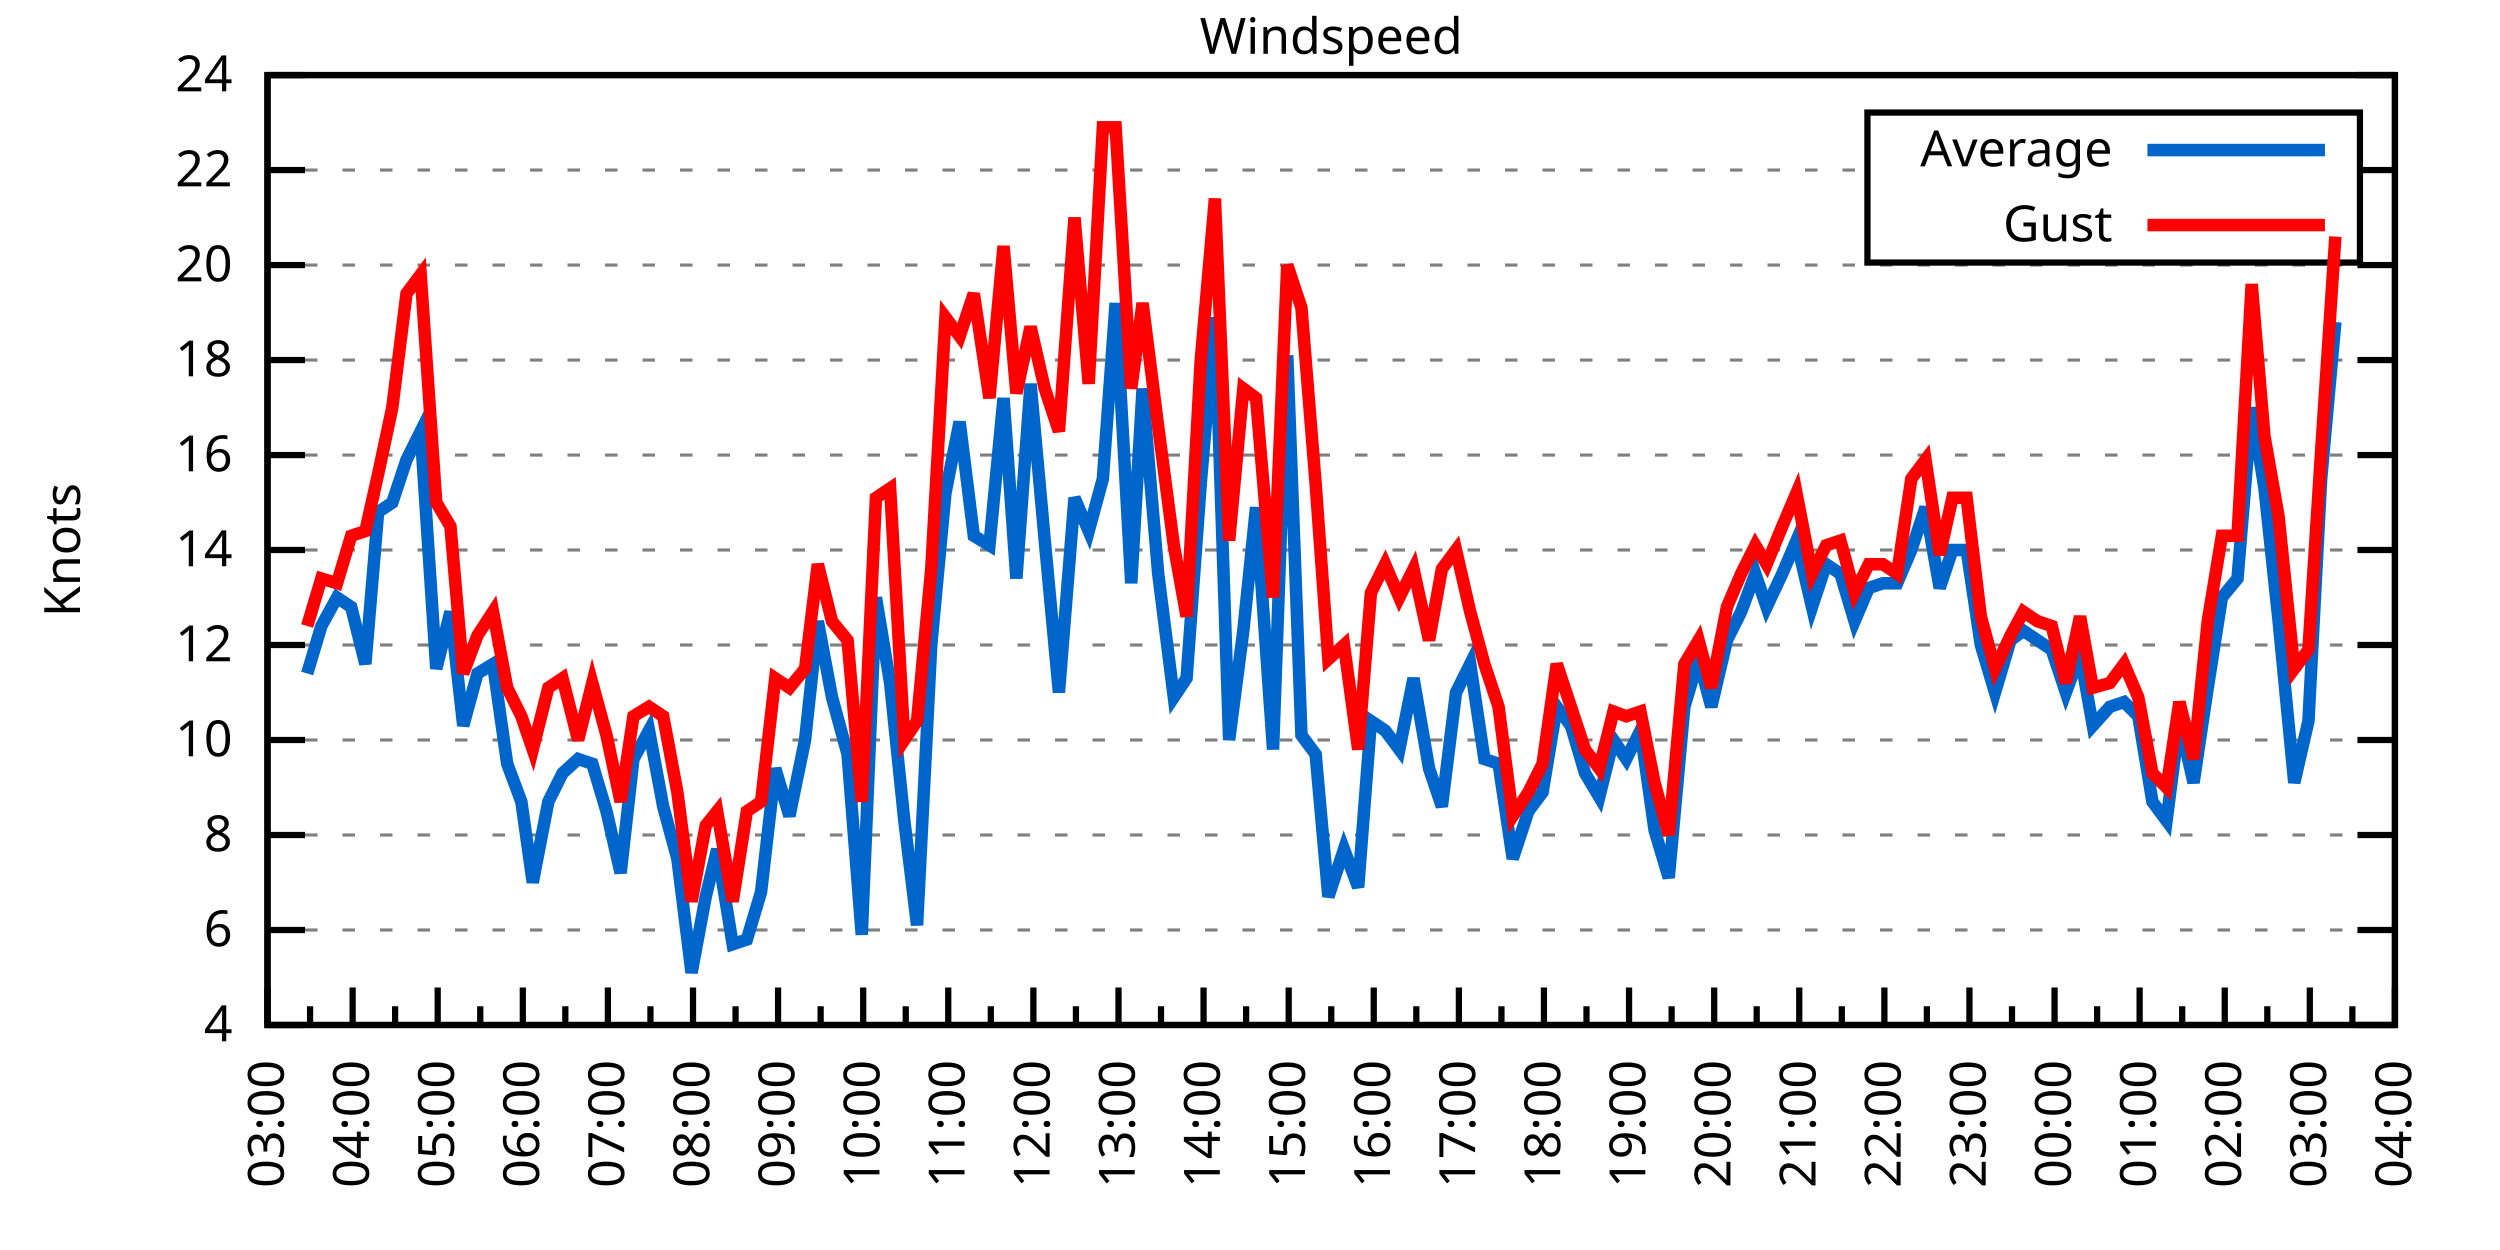
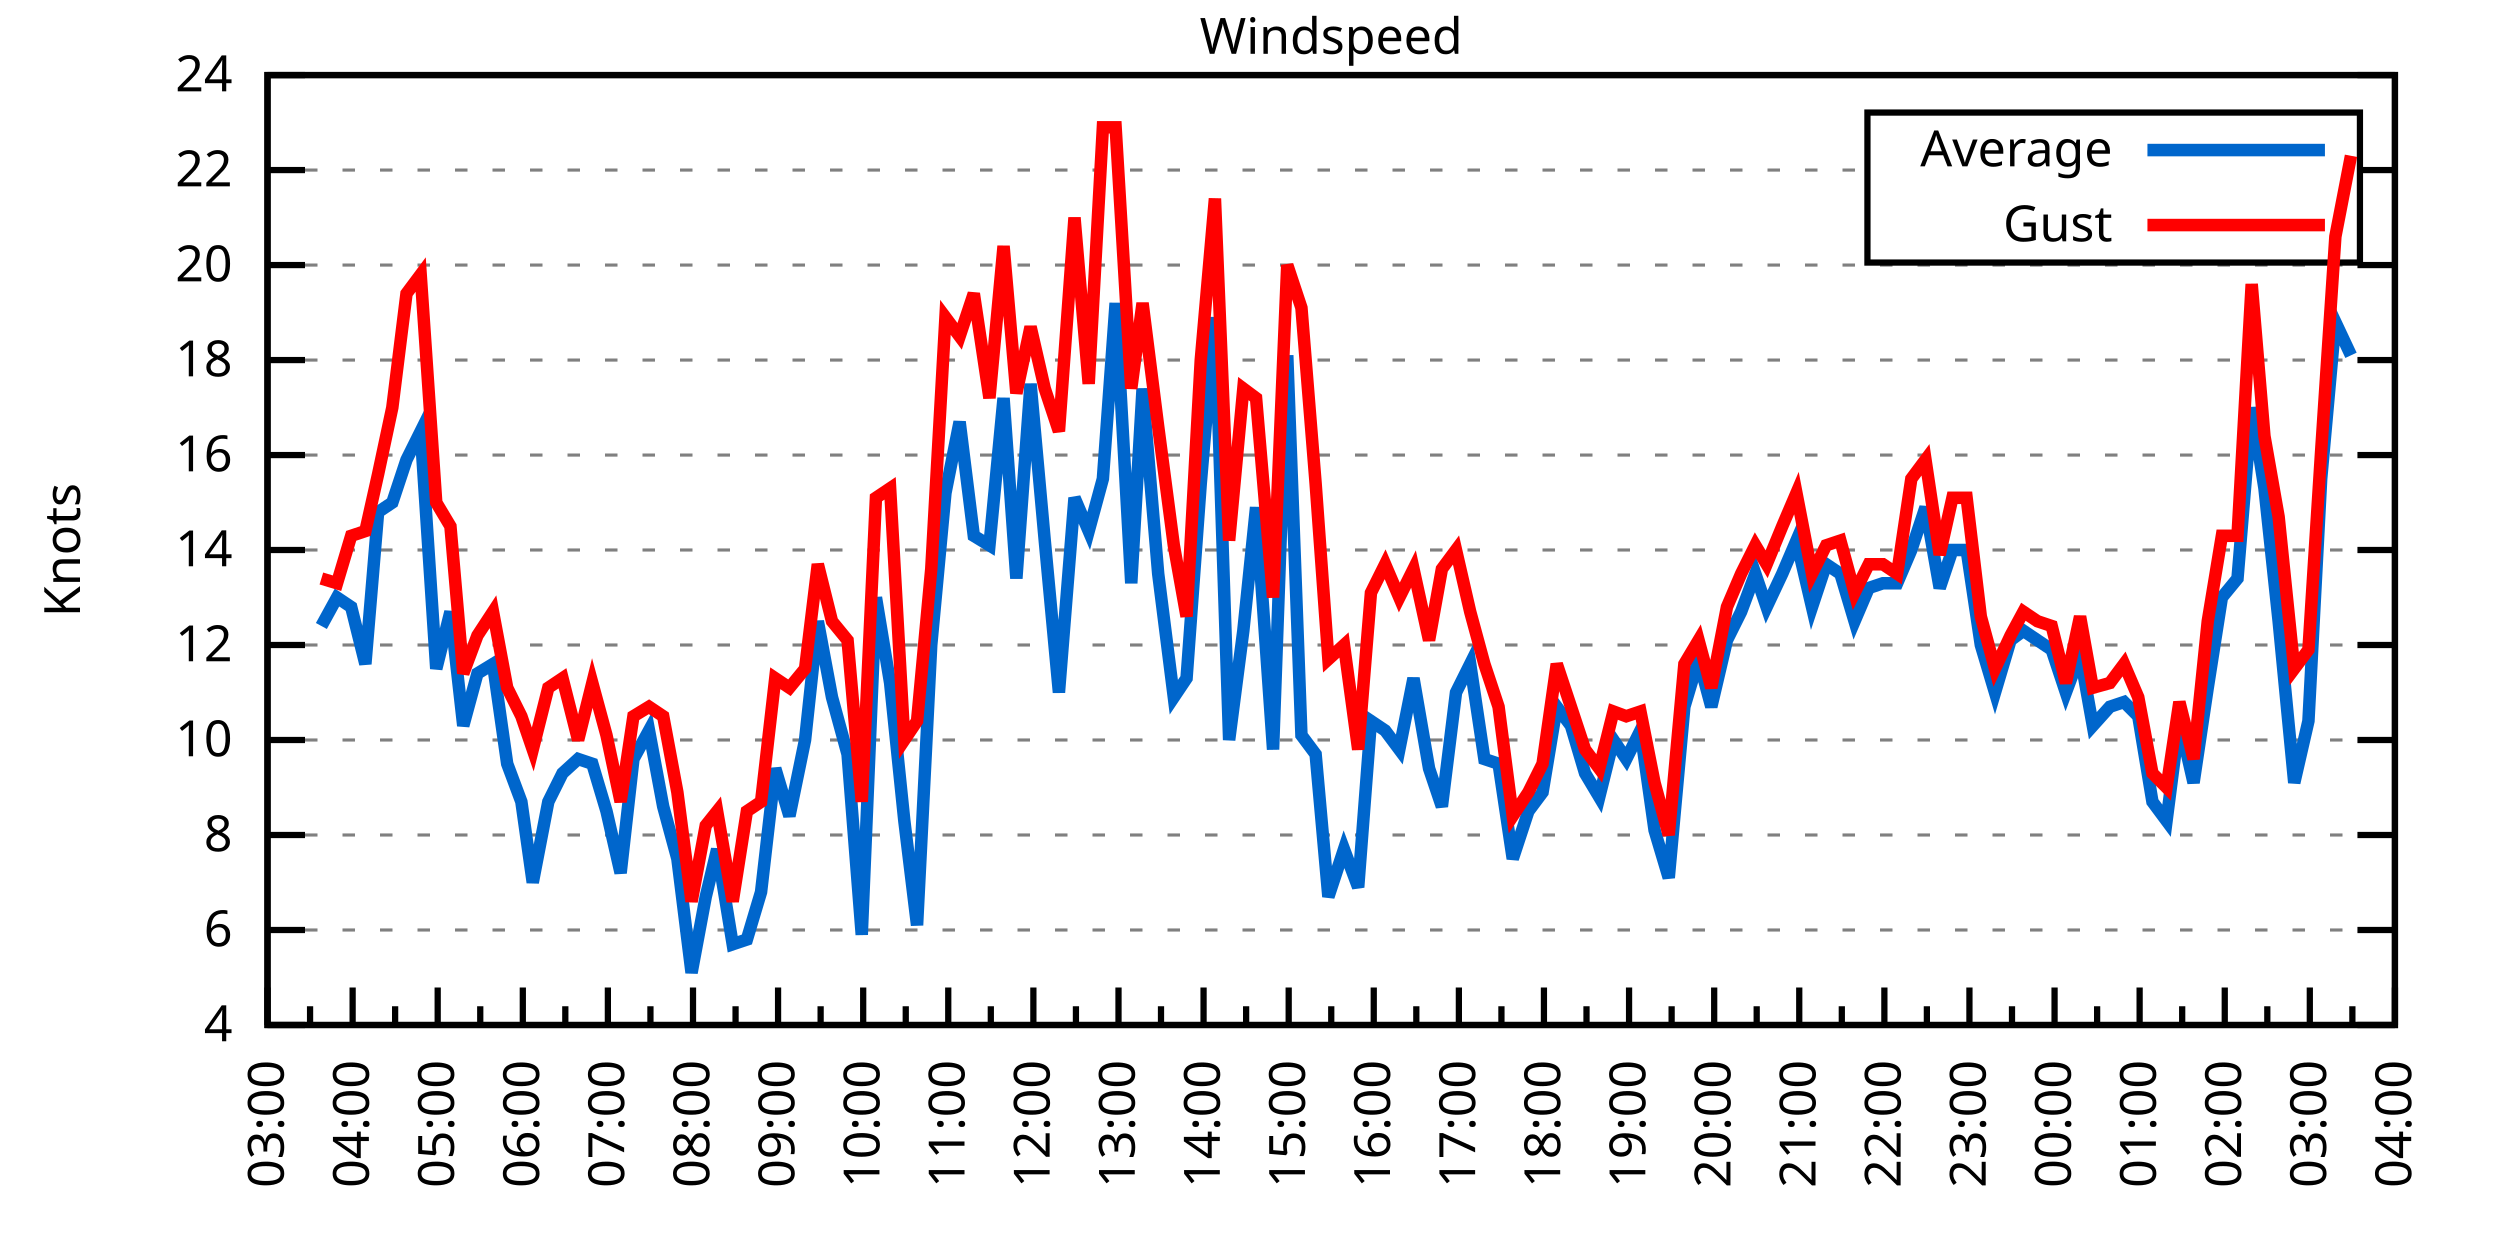
<svg xmlns="http://www.w3.org/2000/svg" xmlns:xlink="http://www.w3.org/1999/xlink" width="400" height="200" viewBox="0 0 400 200">
  <g id="gnuplot_canvas">
    <rect x="0" y="0" width="400" height="200" fill="none" />
    <defs>
      <circle id="gpDot" r="0.5" stroke-width="0.5" stroke="currentColor" />
      <path id="gpPt0" stroke-width="0.333" stroke="currentColor" d="M-1,0 h2 M0,-1 v2" />
      <path id="gpPt1" stroke-width="0.333" stroke="currentColor" d="M-1,-1 L1,1 M1,-1 L-1,1" />
      <path id="gpPt2" stroke-width="0.333" stroke="currentColor" d="M-1,0 L1,0 M0,-1 L0,1 M-1,-1 L1,1 M-1,1 L1,-1" />
      <rect id="gpPt3" stroke-width="0.333" stroke="currentColor" x="-1" y="-1" width="2" height="2" />
      <rect id="gpPt4" stroke-width="0.333" stroke="currentColor" fill="currentColor" x="-1" y="-1" width="2" height="2" />
      <circle id="gpPt5" stroke-width="0.333" stroke="currentColor" cx="0" cy="0" r="1" />
      <use xlink:href="#gpPt5" id="gpPt6" fill="currentColor" stroke="none" />
      <path id="gpPt7" stroke-width="0.333" stroke="currentColor" d="M0,-1.33 L-1.33,0.67 L1.33,0.67 z" />
      <use xlink:href="#gpPt7" id="gpPt8" fill="currentColor" stroke="none" />
      <use xlink:href="#gpPt7" id="gpPt9" stroke="currentColor" transform="rotate(180)" />
      <use xlink:href="#gpPt9" id="gpPt10" fill="currentColor" stroke="none" />
      <use xlink:href="#gpPt3" id="gpPt11" stroke="currentColor" transform="rotate(45)" />
      <use xlink:href="#gpPt11" id="gpPt12" fill="currentColor" stroke="none" />
      <path id="gpPt13" stroke-width="0.333" stroke="currentColor" d="M0,1.330 L1.265,0.411 L0.782,-1.067 L-0.782,-1.076 L-1.265,0.411 z" />
      <use xlink:href="#gpPt13" id="gpPt14" fill="currentColor" stroke="none" />
      <filter id="textbox" filterUnits="objectBoundingBox" x="0" y="0" height="1" width="1">
        <feFlood flood-color="white" flood-opacity="1" result="bgnd" />
        <feComposite in="SourceGraphic" in2="bgnd" operator="atop" />
      </filter>
      <filter id="greybox" filterUnits="objectBoundingBox" x="0" y="0" height="1" width="1">
        <feFlood flood-color="lightgrey" flood-opacity="1" result="grey" />
        <feComposite in="SourceGraphic" in2="grey" operator="atop" />
      </filter>
    </defs>
    <g fill="none" color="white" stroke="currentColor" stroke-width="1.00" stroke-linecap="butt" stroke-linejoin="miter">
</g>
    <g fill="none" color="black" stroke="currentColor" stroke-width="1.00" stroke-linecap="butt" stroke-linejoin="miter">
      <g stroke="none" shape-rendering="crispEdges">
        <polygon fill="rgb(255, 255, 255)" points="42.80,164.00 383.18,164.00 383.18,12.02 42.80,12.02 " />
      </g>
    </g>
    <g fill="none" color="black" stroke="currentColor" stroke-width="1.00" stroke-linecap="butt" stroke-linejoin="miter">
</g>
    <g fill="none" color="black" stroke="black" stroke-width="0.50" stroke-linecap="butt" stroke-linejoin="miter">
</g>
    <g fill="none" color="gray" stroke="currentColor" stroke-width="0.50" stroke-linecap="butt" stroke-linejoin="miter">
      <path stroke="gray" stroke-dasharray="2,4" class="gridline" d="M42.80,164.00 L383.19,164.00  " />
    </g>
    <g fill="none" color="gray" stroke="gray" stroke-width="1.00" stroke-linecap="butt" stroke-linejoin="miter">
</g>
    <g fill="none" color="black" stroke="currentColor" stroke-width="1.00" stroke-linecap="butt" stroke-linejoin="miter">
      <path stroke="black" d="M42.80,164.00 L48.80,164.00 M383.19,164.00 L377.19,164.00  " />
      <g transform="translate(37.20,166.60)" stroke="none" fill="black" font-family="Sans" font-size="8.00" text-anchor="end">
        <text>
          <tspan font-family="Sans"> 4</tspan>
        </text>
      </g>
    </g>
    <g fill="none" color="black" stroke="currentColor" stroke-width="1.00" stroke-linecap="butt" stroke-linejoin="miter">
</g>
    <g fill="none" color="black" stroke="black" stroke-width="0.50" stroke-linecap="butt" stroke-linejoin="miter">
</g>
    <g fill="none" color="gray" stroke="currentColor" stroke-width="0.50" stroke-linecap="butt" stroke-linejoin="miter">
      <path stroke="gray" stroke-dasharray="2,4" class="gridline" d="M42.80,148.80 L383.19,148.80  " />
    </g>
    <g fill="none" color="gray" stroke="gray" stroke-width="1.00" stroke-linecap="butt" stroke-linejoin="miter">
</g>
    <g fill="none" color="black" stroke="currentColor" stroke-width="1.00" stroke-linecap="butt" stroke-linejoin="miter">
      <path stroke="black" d="M42.80,148.80 L48.80,148.80 M383.19,148.80 L377.19,148.80  " />
      <g transform="translate(37.20,151.40)" stroke="none" fill="black" font-family="Sans" font-size="8.00" text-anchor="end">
        <text>
          <tspan font-family="Sans"> 6</tspan>
        </text>
      </g>
    </g>
    <g fill="none" color="black" stroke="currentColor" stroke-width="1.00" stroke-linecap="butt" stroke-linejoin="miter">
</g>
    <g fill="none" color="black" stroke="black" stroke-width="0.50" stroke-linecap="butt" stroke-linejoin="miter">
</g>
    <g fill="none" color="gray" stroke="currentColor" stroke-width="0.50" stroke-linecap="butt" stroke-linejoin="miter">
      <path stroke="gray" stroke-dasharray="2,4" class="gridline" d="M42.80,133.60 L383.19,133.60  " />
    </g>
    <g fill="none" color="gray" stroke="gray" stroke-width="1.00" stroke-linecap="butt" stroke-linejoin="miter">
</g>
    <g fill="none" color="black" stroke="currentColor" stroke-width="1.00" stroke-linecap="butt" stroke-linejoin="miter">
      <path stroke="black" d="M42.80,133.60 L48.80,133.60 M383.19,133.60 L377.19,133.60  " />
      <g transform="translate(37.20,136.20)" stroke="none" fill="black" font-family="Sans" font-size="8.00" text-anchor="end">
        <text>
          <tspan font-family="Sans"> 8</tspan>
        </text>
      </g>
    </g>
    <g fill="none" color="black" stroke="currentColor" stroke-width="1.00" stroke-linecap="butt" stroke-linejoin="miter">
</g>
    <g fill="none" color="black" stroke="black" stroke-width="0.50" stroke-linecap="butt" stroke-linejoin="miter">
</g>
    <g fill="none" color="gray" stroke="currentColor" stroke-width="0.50" stroke-linecap="butt" stroke-linejoin="miter">
      <path stroke="gray" stroke-dasharray="2,4" class="gridline" d="M42.80,118.40 L383.19,118.40  " />
    </g>
    <g fill="none" color="gray" stroke="gray" stroke-width="1.00" stroke-linecap="butt" stroke-linejoin="miter">
</g>
    <g fill="none" color="black" stroke="currentColor" stroke-width="1.00" stroke-linecap="butt" stroke-linejoin="miter">
      <path stroke="black" d="M42.80,118.40 L48.80,118.40 M383.19,118.40 L377.19,118.40  " />
      <g transform="translate(37.20,121.00)" stroke="none" fill="black" font-family="Sans" font-size="8.00" text-anchor="end">
        <text>
          <tspan font-family="Sans"> 10</tspan>
        </text>
      </g>
    </g>
    <g fill="none" color="black" stroke="currentColor" stroke-width="1.00" stroke-linecap="butt" stroke-linejoin="miter">
</g>
    <g fill="none" color="black" stroke="black" stroke-width="0.50" stroke-linecap="butt" stroke-linejoin="miter">
</g>
    <g fill="none" color="gray" stroke="currentColor" stroke-width="0.50" stroke-linecap="butt" stroke-linejoin="miter">
      <path stroke="gray" stroke-dasharray="2,4" class="gridline" d="M42.80,103.20 L383.19,103.20  " />
    </g>
    <g fill="none" color="gray" stroke="gray" stroke-width="1.00" stroke-linecap="butt" stroke-linejoin="miter">
</g>
    <g fill="none" color="black" stroke="currentColor" stroke-width="1.00" stroke-linecap="butt" stroke-linejoin="miter">
      <path stroke="black" d="M42.80,103.20 L48.80,103.20 M383.19,103.20 L377.19,103.20  " />
      <g transform="translate(37.20,105.80)" stroke="none" fill="black" font-family="Sans" font-size="8.00" text-anchor="end">
        <text>
          <tspan font-family="Sans"> 12</tspan>
        </text>
      </g>
    </g>
    <g fill="none" color="black" stroke="currentColor" stroke-width="1.00" stroke-linecap="butt" stroke-linejoin="miter">
</g>
    <g fill="none" color="black" stroke="black" stroke-width="0.50" stroke-linecap="butt" stroke-linejoin="miter">
</g>
    <g fill="none" color="gray" stroke="currentColor" stroke-width="0.50" stroke-linecap="butt" stroke-linejoin="miter">
      <path stroke="gray" stroke-dasharray="2,4" class="gridline" d="M42.80,88.00 L383.19,88.00  " />
    </g>
    <g fill="none" color="gray" stroke="gray" stroke-width="1.00" stroke-linecap="butt" stroke-linejoin="miter">
</g>
    <g fill="none" color="black" stroke="currentColor" stroke-width="1.00" stroke-linecap="butt" stroke-linejoin="miter">
      <path stroke="black" d="M42.80,88.00 L48.80,88.00 M383.19,88.00 L377.19,88.00  " />
      <g transform="translate(37.20,90.60)" stroke="none" fill="black" font-family="Sans" font-size="8.00" text-anchor="end">
        <text>
          <tspan font-family="Sans"> 14</tspan>
        </text>
      </g>
    </g>
    <g fill="none" color="black" stroke="currentColor" stroke-width="1.00" stroke-linecap="butt" stroke-linejoin="miter">
</g>
    <g fill="none" color="black" stroke="black" stroke-width="0.50" stroke-linecap="butt" stroke-linejoin="miter">
</g>
    <g fill="none" color="gray" stroke="currentColor" stroke-width="0.50" stroke-linecap="butt" stroke-linejoin="miter">
      <path stroke="gray" stroke-dasharray="2,4" class="gridline" d="M42.80,72.81 L383.19,72.81  " />
    </g>
    <g fill="none" color="gray" stroke="gray" stroke-width="1.00" stroke-linecap="butt" stroke-linejoin="miter">
</g>
    <g fill="none" color="black" stroke="currentColor" stroke-width="1.00" stroke-linecap="butt" stroke-linejoin="miter">
      <path stroke="black" d="M42.80,72.81 L48.80,72.81 M383.19,72.81 L377.19,72.81  " />
      <g transform="translate(37.20,75.41)" stroke="none" fill="black" font-family="Sans" font-size="8.00" text-anchor="end">
        <text>
          <tspan font-family="Sans"> 16</tspan>
        </text>
      </g>
    </g>
    <g fill="none" color="black" stroke="currentColor" stroke-width="1.00" stroke-linecap="butt" stroke-linejoin="miter">
</g>
    <g fill="none" color="black" stroke="black" stroke-width="0.50" stroke-linecap="butt" stroke-linejoin="miter">
</g>
    <g fill="none" color="gray" stroke="currentColor" stroke-width="0.50" stroke-linecap="butt" stroke-linejoin="miter">
      <path stroke="gray" stroke-dasharray="2,4" class="gridline" d="M42.80,57.61 L383.19,57.61  " />
    </g>
    <g fill="none" color="gray" stroke="gray" stroke-width="1.00" stroke-linecap="butt" stroke-linejoin="miter">
</g>
    <g fill="none" color="black" stroke="currentColor" stroke-width="1.00" stroke-linecap="butt" stroke-linejoin="miter">
      <path stroke="black" d="M42.80,57.61 L48.80,57.61 M383.19,57.61 L377.19,57.61  " />
      <g transform="translate(37.20,60.21)" stroke="none" fill="black" font-family="Sans" font-size="8.00" text-anchor="end">
        <text>
          <tspan font-family="Sans"> 18</tspan>
        </text>
      </g>
    </g>
    <g fill="none" color="black" stroke="currentColor" stroke-width="1.00" stroke-linecap="butt" stroke-linejoin="miter">
</g>
    <g fill="none" color="black" stroke="black" stroke-width="0.50" stroke-linecap="butt" stroke-linejoin="miter">
</g>
    <g fill="none" color="gray" stroke="currentColor" stroke-width="0.50" stroke-linecap="butt" stroke-linejoin="miter">
      <path stroke="gray" stroke-dasharray="2,4" class="gridline" d="M42.80,42.41 L383.19,42.41  " />
    </g>
    <g fill="none" color="gray" stroke="gray" stroke-width="1.00" stroke-linecap="butt" stroke-linejoin="miter">
</g>
    <g fill="none" color="black" stroke="currentColor" stroke-width="1.00" stroke-linecap="butt" stroke-linejoin="miter">
      <path stroke="black" d="M42.80,42.41 L48.80,42.41 M383.19,42.41 L377.19,42.41  " />
      <g transform="translate(37.20,45.01)" stroke="none" fill="black" font-family="Sans" font-size="8.00" text-anchor="end">
        <text>
          <tspan font-family="Sans"> 20</tspan>
        </text>
      </g>
    </g>
    <g fill="none" color="black" stroke="currentColor" stroke-width="1.00" stroke-linecap="butt" stroke-linejoin="miter">
</g>
    <g fill="none" color="black" stroke="black" stroke-width="0.50" stroke-linecap="butt" stroke-linejoin="miter">
</g>
    <g fill="none" color="gray" stroke="currentColor" stroke-width="0.50" stroke-linecap="butt" stroke-linejoin="miter">
      <path stroke="gray" stroke-dasharray="2,4" class="gridline" d="M42.80,27.21 L298.79,27.21 M377.59,27.21 L383.19,27.21  " />
    </g>
    <g fill="none" color="gray" stroke="gray" stroke-width="1.00" stroke-linecap="butt" stroke-linejoin="miter">
</g>
    <g fill="none" color="black" stroke="currentColor" stroke-width="1.00" stroke-linecap="butt" stroke-linejoin="miter">
      <path stroke="black" d="M42.80,27.21 L48.80,27.21 M383.19,27.21 L377.19,27.21  " />
      <g transform="translate(37.20,29.81)" stroke="none" fill="black" font-family="Sans" font-size="8.00" text-anchor="end">
        <text>
          <tspan font-family="Sans"> 22</tspan>
        </text>
      </g>
    </g>
    <g fill="none" color="black" stroke="currentColor" stroke-width="1.00" stroke-linecap="butt" stroke-linejoin="miter">
</g>
    <g fill="none" color="black" stroke="black" stroke-width="0.50" stroke-linecap="butt" stroke-linejoin="miter">
</g>
    <g fill="none" color="gray" stroke="currentColor" stroke-width="0.50" stroke-linecap="butt" stroke-linejoin="miter">
      <path stroke="gray" stroke-dasharray="2,4" class="gridline" d="M42.80,12.01 L383.19,12.01  " />
    </g>
    <g fill="none" color="gray" stroke="gray" stroke-width="1.00" stroke-linecap="butt" stroke-linejoin="miter">
</g>
    <g fill="none" color="black" stroke="currentColor" stroke-width="1.00" stroke-linecap="butt" stroke-linejoin="miter">
      <path stroke="black" d="M42.80,12.01 L48.80,12.01 M383.19,12.01 L377.19,12.01  " />
      <g transform="translate(37.20,14.61)" stroke="none" fill="black" font-family="Sans" font-size="8.00" text-anchor="end">
        <text>
          <tspan font-family="Sans"> 24</tspan>
        </text>
      </g>
    </g>
    <g fill="none" color="black" stroke="currentColor" stroke-width="1.00" stroke-linecap="butt" stroke-linejoin="miter">
      <path stroke="black" d="M42.80,164.00 L42.80,158.00  " />
      <g transform="translate(45.40,169.60) rotate(270)" stroke="none" fill="black" font-family="Sans" font-size="8.00" text-anchor="end">
        <text>
          <tspan font-family="Sans">03:00</tspan>
        </text>
      </g>
    </g>
    <g fill="none" color="black" stroke="currentColor" stroke-width="1.00" stroke-linecap="butt" stroke-linejoin="miter">
      <path stroke="black" d="M49.61,164.00 L49.61,161.00 M56.42,164.00 L56.42,158.00  " />
      <g transform="translate(59.02,169.60) rotate(270)" stroke="none" fill="black" font-family="Sans" font-size="8.00" text-anchor="end">
        <text>
          <tspan font-family="Sans">04:00</tspan>
        </text>
      </g>
    </g>
    <g fill="none" color="black" stroke="currentColor" stroke-width="1.00" stroke-linecap="butt" stroke-linejoin="miter">
      <path stroke="black" d="M63.22,164.00 L63.22,161.00 M70.03,164.00 L70.03,158.00  " />
      <g transform="translate(72.63,169.60) rotate(270)" stroke="none" fill="black" font-family="Sans" font-size="8.00" text-anchor="end">
        <text>
          <tspan font-family="Sans">05:00</tspan>
        </text>
      </g>
    </g>
    <g fill="none" color="black" stroke="currentColor" stroke-width="1.00" stroke-linecap="butt" stroke-linejoin="miter">
      <path stroke="black" d="M76.84,164.00 L76.84,161.00 M83.65,164.00 L83.65,158.00  " />
      <g transform="translate(86.25,169.60) rotate(270)" stroke="none" fill="black" font-family="Sans" font-size="8.00" text-anchor="end">
        <text>
          <tspan font-family="Sans">06:00</tspan>
        </text>
      </g>
    </g>
    <g fill="none" color="black" stroke="currentColor" stroke-width="1.00" stroke-linecap="butt" stroke-linejoin="miter">
      <path stroke="black" d="M90.45,164.00 L90.45,161.00 M97.26,164.00 L97.26,158.00  " />
      <g transform="translate(99.86,169.60) rotate(270)" stroke="none" fill="black" font-family="Sans" font-size="8.00" text-anchor="end">
        <text>
          <tspan font-family="Sans">07:00</tspan>
        </text>
      </g>
    </g>
    <g fill="none" color="black" stroke="currentColor" stroke-width="1.00" stroke-linecap="butt" stroke-linejoin="miter">
      <path stroke="black" d="M104.07,164.00 L104.07,161.00 M110.88,164.00 L110.88,158.00  " />
      <g transform="translate(113.48,169.60) rotate(270)" stroke="none" fill="black" font-family="Sans" font-size="8.00" text-anchor="end">
        <text>
          <tspan font-family="Sans">08:00</tspan>
        </text>
      </g>
    </g>
    <g fill="none" color="black" stroke="currentColor" stroke-width="1.00" stroke-linecap="butt" stroke-linejoin="miter">
      <path stroke="black" d="M117.69,164.00 L117.69,161.00 M124.49,164.00 L124.49,158.00  " />
      <g transform="translate(127.09,169.60) rotate(270)" stroke="none" fill="black" font-family="Sans" font-size="8.00" text-anchor="end">
        <text>
          <tspan font-family="Sans">09:00</tspan>
        </text>
      </g>
    </g>
    <g fill="none" color="black" stroke="currentColor" stroke-width="1.00" stroke-linecap="butt" stroke-linejoin="miter">
      <path stroke="black" d="M131.30,164.00 L131.30,161.00 M138.11,164.00 L138.11,158.00  " />
      <g transform="translate(140.71,169.60) rotate(270)" stroke="none" fill="black" font-family="Sans" font-size="8.00" text-anchor="end">
        <text>
          <tspan font-family="Sans">10:00</tspan>
        </text>
      </g>
    </g>
    <g fill="none" color="black" stroke="currentColor" stroke-width="1.00" stroke-linecap="butt" stroke-linejoin="miter">
      <path stroke="black" d="M144.92,164.00 L144.92,161.00 M151.72,164.00 L151.72,158.00  " />
      <g transform="translate(154.32,169.60) rotate(270)" stroke="none" fill="black" font-family="Sans" font-size="8.00" text-anchor="end">
        <text>
          <tspan font-family="Sans">11:00</tspan>
        </text>
      </g>
    </g>
    <g fill="none" color="black" stroke="currentColor" stroke-width="1.00" stroke-linecap="butt" stroke-linejoin="miter">
      <path stroke="black" d="M158.53,164.00 L158.53,161.00 M165.34,164.00 L165.34,158.00  " />
      <g transform="translate(167.94,169.60) rotate(270)" stroke="none" fill="black" font-family="Sans" font-size="8.00" text-anchor="end">
        <text>
          <tspan font-family="Sans">12:00</tspan>
        </text>
      </g>
    </g>
    <g fill="none" color="black" stroke="currentColor" stroke-width="1.00" stroke-linecap="butt" stroke-linejoin="miter">
      <path stroke="black" d="M172.15,164.00 L172.15,161.00 M178.96,164.00 L178.96,158.00  " />
      <g transform="translate(181.56,169.60) rotate(270)" stroke="none" fill="black" font-family="Sans" font-size="8.00" text-anchor="end">
        <text>
          <tspan font-family="Sans">13:00</tspan>
        </text>
      </g>
    </g>
    <g fill="none" color="black" stroke="currentColor" stroke-width="1.00" stroke-linecap="butt" stroke-linejoin="miter">
      <path stroke="black" d="M185.76,164.00 L185.76,161.00 M192.57,164.00 L192.57,158.00  " />
      <g transform="translate(195.17,169.60) rotate(270)" stroke="none" fill="black" font-family="Sans" font-size="8.00" text-anchor="end">
        <text>
          <tspan font-family="Sans">14:00</tspan>
        </text>
      </g>
    </g>
    <g fill="none" color="black" stroke="currentColor" stroke-width="1.00" stroke-linecap="butt" stroke-linejoin="miter">
      <path stroke="black" d="M199.38,164.00 L199.38,161.00 M206.19,164.00 L206.19,158.00  " />
      <g transform="translate(208.79,169.60) rotate(270)" stroke="none" fill="black" font-family="Sans" font-size="8.00" text-anchor="end">
        <text>
          <tspan font-family="Sans">15:00</tspan>
        </text>
      </g>
    </g>
    <g fill="none" color="black" stroke="currentColor" stroke-width="1.00" stroke-linecap="butt" stroke-linejoin="miter">
      <path stroke="black" d="M213.00,164.00 L213.00,161.00 M219.80,164.00 L219.80,158.00  " />
      <g transform="translate(222.40,169.60) rotate(270)" stroke="none" fill="black" font-family="Sans" font-size="8.00" text-anchor="end">
        <text>
          <tspan font-family="Sans">16:00</tspan>
        </text>
      </g>
    </g>
    <g fill="none" color="black" stroke="currentColor" stroke-width="1.00" stroke-linecap="butt" stroke-linejoin="miter">
      <path stroke="black" d="M226.61,164.00 L226.61,161.00 M233.42,164.00 L233.42,158.00  " />
      <g transform="translate(236.02,169.60) rotate(270)" stroke="none" fill="black" font-family="Sans" font-size="8.00" text-anchor="end">
        <text>
          <tspan font-family="Sans">17:00</tspan>
        </text>
      </g>
    </g>
    <g fill="none" color="black" stroke="currentColor" stroke-width="1.00" stroke-linecap="butt" stroke-linejoin="miter">
      <path stroke="black" d="M240.23,164.00 L240.23,161.00 M247.03,164.00 L247.03,158.00  " />
      <g transform="translate(249.63,169.60) rotate(270)" stroke="none" fill="black" font-family="Sans" font-size="8.00" text-anchor="end">
        <text>
          <tspan font-family="Sans">18:00</tspan>
        </text>
      </g>
    </g>
    <g fill="none" color="black" stroke="currentColor" stroke-width="1.00" stroke-linecap="butt" stroke-linejoin="miter">
      <path stroke="black" d="M253.84,164.00 L253.84,161.00 M260.65,164.00 L260.65,158.00  " />
      <g transform="translate(263.25,169.60) rotate(270)" stroke="none" fill="black" font-family="Sans" font-size="8.00" text-anchor="end">
        <text>
          <tspan font-family="Sans">19:00</tspan>
        </text>
      </g>
    </g>
    <g fill="none" color="black" stroke="currentColor" stroke-width="1.00" stroke-linecap="butt" stroke-linejoin="miter">
      <path stroke="black" d="M267.46,164.00 L267.46,161.00 M274.27,164.00 L274.27,158.00  " />
      <g transform="translate(276.87,169.60) rotate(270)" stroke="none" fill="black" font-family="Sans" font-size="8.00" text-anchor="end">
        <text>
          <tspan font-family="Sans">20:00</tspan>
        </text>
      </g>
    </g>
    <g fill="none" color="black" stroke="currentColor" stroke-width="1.00" stroke-linecap="butt" stroke-linejoin="miter">
      <path stroke="black" d="M281.07,164.00 L281.07,161.00 M287.88,164.00 L287.88,158.00  " />
      <g transform="translate(290.48,169.60) rotate(270)" stroke="none" fill="black" font-family="Sans" font-size="8.00" text-anchor="end">
        <text>
          <tspan font-family="Sans">21:00</tspan>
        </text>
      </g>
    </g>
    <g fill="none" color="black" stroke="currentColor" stroke-width="1.00" stroke-linecap="butt" stroke-linejoin="miter">
      <path stroke="black" d="M294.69,164.00 L294.69,161.00 M301.50,164.00 L301.50,158.00  " />
      <g transform="translate(304.10,169.60) rotate(270)" stroke="none" fill="black" font-family="Sans" font-size="8.00" text-anchor="end">
        <text>
          <tspan font-family="Sans">22:00</tspan>
        </text>
      </g>
    </g>
    <g fill="none" color="black" stroke="currentColor" stroke-width="1.00" stroke-linecap="butt" stroke-linejoin="miter">
      <path stroke="black" d="M308.30,164.00 L308.30,161.00 M315.11,164.00 L315.11,158.00  " />
      <g transform="translate(317.71,169.60) rotate(270)" stroke="none" fill="black" font-family="Sans" font-size="8.00" text-anchor="end">
        <text>
          <tspan font-family="Sans">23:00</tspan>
        </text>
      </g>
    </g>
    <g fill="none" color="black" stroke="currentColor" stroke-width="1.00" stroke-linecap="butt" stroke-linejoin="miter">
      <path stroke="black" d="M321.92,164.00 L321.92,161.00 M328.73,164.00 L328.73,158.00  " />
      <g transform="translate(331.33,169.60) rotate(270)" stroke="none" fill="black" font-family="Sans" font-size="8.00" text-anchor="end">
        <text>
          <tspan font-family="Sans">00:00</tspan>
        </text>
      </g>
    </g>
    <g fill="none" color="black" stroke="currentColor" stroke-width="1.00" stroke-linecap="butt" stroke-linejoin="miter">
      <path stroke="black" d="M335.54,164.00 L335.54,161.00 M342.34,164.00 L342.34,158.00  " />
      <g transform="translate(344.94,169.60) rotate(270)" stroke="none" fill="black" font-family="Sans" font-size="8.00" text-anchor="end">
        <text>
          <tspan font-family="Sans">01:00</tspan>
        </text>
      </g>
    </g>
    <g fill="none" color="black" stroke="currentColor" stroke-width="1.00" stroke-linecap="butt" stroke-linejoin="miter">
      <path stroke="black" d="M349.15,164.00 L349.15,161.00 M355.96,164.00 L355.96,158.00  " />
      <g transform="translate(358.56,169.60) rotate(270)" stroke="none" fill="black" font-family="Sans" font-size="8.00" text-anchor="end">
        <text>
          <tspan font-family="Sans">02:00</tspan>
        </text>
      </g>
    </g>
    <g fill="none" color="black" stroke="currentColor" stroke-width="1.00" stroke-linecap="butt" stroke-linejoin="miter">
      <path stroke="black" d="M362.77,164.00 L362.77,161.00 M369.57,164.00 L369.57,158.00  " />
      <g transform="translate(372.17,169.60) rotate(270)" stroke="none" fill="black" font-family="Sans" font-size="8.00" text-anchor="end">
        <text>
          <tspan font-family="Sans">03:00</tspan>
        </text>
      </g>
    </g>
    <g fill="none" color="black" stroke="currentColor" stroke-width="1.00" stroke-linecap="butt" stroke-linejoin="miter">
      <path stroke="black" d="M376.38,164.00 L376.38,161.00 M383.19,164.00 L383.19,158.00  " />
      <g transform="translate(385.79,169.60) rotate(270)" stroke="none" fill="black" font-family="Sans" font-size="8.00" text-anchor="end">
        <text>
          <tspan font-family="Sans">04:00</tspan>
        </text>
      </g>
    </g>
    <g fill="none" color="black" stroke="currentColor" stroke-width="1.00" stroke-linecap="butt" stroke-linejoin="miter">
</g>
    <g fill="none" color="black" stroke="currentColor" stroke-width="1.00" stroke-linecap="butt" stroke-linejoin="miter">
      <path stroke="black" d="M42.80,12.01 L42.80,164.00 L383.19,164.00 L383.19,12.01 L42.80,12.01 Z  " />
    </g>
    <g fill="none" color="black" stroke="currentColor" stroke-width="1.00" stroke-linecap="butt" stroke-linejoin="miter">
      <g transform="translate(12.80,88.01) rotate(270)" stroke="none" fill="black" font-family="Sans" font-size="8.00" text-anchor="middle">
        <text>
          <tspan font-family="Sans">Knots</tspan>
        </text>
      </g>
    </g>
    <g fill="none" color="black" stroke="currentColor" stroke-width="1.00" stroke-linecap="butt" stroke-linejoin="miter">
</g>
    <g fill="none" color="black" stroke="currentColor" stroke-width="1.00" stroke-linecap="butt" stroke-linejoin="miter">
      <path stroke="black" d="M298.79,42.01 L298.79,18.01 L377.59,18.01 L377.59,42.01 L298.79,42.01 Z  " />
    </g>
    <g id="Windspeed_plot_1">
      <g fill="none" color="white" stroke="black" stroke-width="2.00" stroke-linecap="butt" stroke-linejoin="miter">
</g>
      <g fill="none" color="black" stroke="currentColor" stroke-width="2.00" stroke-linecap="butt" stroke-linejoin="miter">
        <g transform="translate(337.99,26.61)" stroke="none" fill="black" font-family="Sans" font-size="8.00" text-anchor="end">
          <text>
            <tspan font-family="Sans">Average</tspan>
          </text>
        </g>
      </g>
      <g fill="none" color="black" stroke="currentColor" stroke-width="2.00" stroke-linecap="butt" stroke-linejoin="miter">
-         <path stroke="rgb(  0, 102, 204)" d="M343.59,24.01 L371.99,24.01 M49.15,107.76 L51.42,100.16 L53.92,95.60 L56.19,97.12 L58.46,106.24 L60.50,81.93   L62.77,80.41 L65.04,73.57 L67.31,69.01 L69.80,107.00 L72.07,97.88 L74.12,116.12 L76.39,107.76 L78.88,106.24   L81.15,122.20 L83.42,128.28 L85.24,141.20 L87.73,128.28 L90.00,123.72 L92.50,121.44 L94.77,122.20 L97.04,129.80   L99.30,139.68 L101.35,121.44 L103.84,116.88 L106.11,129.04 L108.38,137.40 L110.65,155.64 L112.92,143.48 L114.74,135.88   L117.23,151.08 L119.50,150.32 L121.77,142.72 L124.04,122.96 L126.31,130.56 L128.81,118.40 L130.85,99.40 L133.12,111.56   L135.61,120.68 L137.88,149.56 L140.15,95.60 L142.42,109.28 L144.69,131.32 L146.73,148.04 L149.00,103.20 L151.27,78.89   L153.54,67.49 L155.81,85.73 L158.31,87.25 L160.57,63.69 L162.62,92.56 L164.89,61.41 L167.16,86.49 L169.43,110.80   L171.92,79.65 L174.19,84.97 L176.46,76.61 L178.50,48.49 L181.00,93.32 L182.81,62.17 L185.31,91.80 L187.81,111.56   L189.85,108.52 L192.12,77.37 L194.39,50.77 L196.66,118.40 L198.93,100.92 L200.97,81.17 L203.69,119.92 L205.96,56.85   L208.23,117.64 L210.50,120.68 L212.54,143.48 L215.04,135.88 L217.31,141.96 L219.35,115.36 L221.62,116.88 L223.89,119.92   L226.16,108.52 L228.65,122.96 L230.70,129.04 L232.96,110.80 L235.23,106.24 L237.50,121.44 L239.77,122.20 L242.04,137.40   L244.54,129.80 L246.81,126.76 L249.08,113.08 L251.35,116.12 L253.61,123.72 L255.88,127.52 L258.15,118.40 L260.20,121.44   L262.47,116.88 L264.73,132.84 L267.00,140.44 L269.50,113.08 L271.77,105.48 L273.81,113.08 L276.31,102.44 L278.58,97.88   L280.85,91.80 L282.66,97.12 L285.16,91.80 L287.43,86.49 L289.92,97.12 L292.19,90.28 L294.46,91.80 L296.73,99.40   L299.00,94.08 L301.27,93.32 L303.54,93.32 L305.81,88.00 L308.08,81.17 L310.35,94.08 L312.39,88.00 L314.66,88.00   L316.93,103.20 L319.20,110.80 L321.69,102.44 L323.74,100.92 L326.00,102.44 L328.27,103.96 L330.54,110.80 L332.81,104.72   L334.85,116.12 L337.58,113.08 L339.85,112.32 L342.12,114.60 L344.39,128.28 L346.65,131.32 L348.70,115.36 L350.97,125.24   L353.24,110.04 L355.50,95.60 L358.00,92.56 L360.27,65.21 L362.31,78.13 L364.58,99.40 L367.08,125.24 L369.35,115.36   L371.39,76.61 L373.66,51.53  " />
+         <path stroke="rgb(  0, 102, 204)" d="M343.59,24.01 L371.99,24.01 M51.42,100.16 L53.92,95.60 L56.19,97.12 L58.46,106.24 L60.50,81.93 L62.77,80.41   L65.04,73.57 L67.31,69.01 L69.80,107.00 L72.07,97.88 L74.12,116.12 L76.39,107.76 L78.88,106.24 L81.15,122.20   L83.42,128.28 L85.24,141.20 L87.73,128.28 L90.00,123.72 L92.50,121.44 L94.77,122.20 L97.04,129.80 L99.30,139.68   L101.35,121.44 L103.84,116.88 L106.11,129.04 L108.38,137.40 L110.65,155.64 L112.92,143.48 L114.74,135.88 L117.23,151.08   L119.50,150.32 L121.77,142.72 L124.04,122.96 L126.31,130.56 L128.81,118.40 L130.85,99.40 L133.12,111.56 L135.61,120.68   L137.88,149.56 L140.15,95.60 L142.42,109.28 L144.69,131.32 L146.73,148.04 L149.00,103.20 L151.27,78.89 L153.54,67.49   L155.81,85.73 L158.31,87.25 L160.57,63.69 L162.62,92.56 L164.89,61.41 L167.16,86.49 L169.43,110.80 L171.92,79.65   L174.19,84.97 L176.46,76.61 L178.50,48.49 L181.00,93.32 L182.81,62.17 L185.31,91.80 L187.81,111.56 L189.85,108.52   L192.12,77.37 L194.39,50.77 L196.66,118.40 L198.93,100.92 L200.97,81.17 L203.69,119.92 L205.96,56.85 L208.23,117.64   L210.50,120.68 L212.54,143.48 L215.04,135.88 L217.31,141.96 L219.35,115.36 L221.62,116.88 L223.89,119.92 L226.16,108.52   L228.65,122.96 L230.70,129.04 L232.96,110.80 L235.23,106.24 L237.50,121.44 L239.77,122.20 L242.04,137.40 L244.54,129.80   L246.81,126.76 L249.08,113.08 L251.35,116.12 L253.61,123.72 L255.88,127.52 L258.15,118.40 L260.20,121.44 L262.47,116.88   L264.73,132.84 L267.00,140.44 L269.50,113.08 L271.77,105.48 L273.81,113.08 L276.31,102.44 L278.58,97.88 L280.85,91.80   L282.66,97.12 L285.16,91.80 L287.43,86.49 L289.92,97.12 L292.19,90.28 L294.46,91.80 L296.73,99.40 L299.00,94.08   L301.27,93.32 L303.54,93.32 L305.81,88.00 L308.08,81.17 L310.35,94.08 L312.39,88.00 L314.66,88.00 L316.93,103.20   L319.20,110.80 L321.69,102.44 L323.74,100.92 L326.00,102.44 L328.27,103.96 L330.54,110.80 L332.81,104.72 L334.85,116.12   L337.58,113.08 L339.85,112.32 L342.12,114.60 L344.39,128.28 L346.65,131.32 L348.70,115.36 L350.97,125.24 L353.24,110.04   L355.50,95.60 L358.00,92.56 L360.27,65.21 L362.31,78.13 L364.58,99.40 L367.08,125.24 L369.35,115.36 L371.39,76.61   L373.66,51.53 L376.16,56.85  " />
      </g>
    </g>
    <g id="Windspeed_plot_2">
      <g fill="none" color="black" stroke="currentColor" stroke-width="2.00" stroke-linecap="butt" stroke-linejoin="miter">
        <g transform="translate(337.99,38.61)" stroke="none" fill="black" font-family="Sans" font-size="8.00" text-anchor="end">
          <text>
            <tspan font-family="Sans">Gust</tspan>
          </text>
        </g>
      </g>
      <g fill="none" color="black" stroke="currentColor" stroke-width="2.00" stroke-linecap="butt" stroke-linejoin="miter">
-         <path stroke="rgb(255,   0,   0)" d="M343.59,36.01 L371.99,36.01 M49.15,100.16 L51.42,92.56 L53.92,93.32 L56.19,85.73 L58.46,84.97 L60.50,75.85   L62.77,65.21 L65.04,46.97 L67.31,43.93 L69.80,80.41 L72.07,84.21 L74.12,107.76 L76.39,101.68 L78.88,97.88   L81.15,110.04 L83.42,114.60 L85.24,119.92 L87.73,110.04 L90.00,108.52 L92.50,118.40 L94.77,109.28 L97.04,117.64   L99.30,128.28 L101.35,114.60 L103.84,113.08 L106.11,114.60 L108.38,126.76 L110.65,144.24 L112.92,132.08 L114.74,129.80   L117.23,144.24 L119.50,129.80 L121.77,128.28 L124.04,108.52 L126.31,110.04 L128.81,107.00 L130.85,90.28 L133.12,99.40   L135.61,102.44 L137.88,128.28 L140.15,79.65 L142.42,78.13 L144.69,118.40 L146.73,115.36 L149.00,91.04 L151.27,50.77   L153.54,53.81 L155.81,46.97 L158.31,63.69 L160.57,39.37 L162.62,62.93 L164.89,52.29 L167.16,62.17 L169.43,69.01   L171.92,34.81 L174.19,61.41 L176.46,20.37 L178.50,20.37 L181.00,62.17 L182.81,48.49 L185.31,68.25 L187.81,87.25   L189.85,98.64 L192.12,57.61 L194.39,31.77 L196.66,86.49 L198.93,62.17 L200.97,63.69 L203.69,95.60 L205.96,42.41   L208.23,49.25 L210.50,77.37 L212.54,105.48 L215.04,103.20 L217.31,119.92 L219.35,94.84 L221.62,90.28 L223.89,95.60   L226.16,91.04 L228.65,102.44 L230.70,91.04 L232.96,88.00 L235.23,97.88 L237.50,106.24 L239.77,113.08 L242.04,130.56   L244.54,126.76 L246.81,122.20 L249.08,106.24 L251.35,113.08 L253.61,119.92 L255.88,122.96 L258.15,113.84 L260.20,114.60   L262.47,113.84 L264.73,125.24 L267.00,133.60 L269.50,106.24 L271.77,102.44 L273.81,110.04 L276.31,97.12 L278.58,91.80   L280.85,87.25 L282.66,90.28 L285.16,84.21 L287.43,78.89 L289.92,91.80 L292.19,87.25 L294.46,86.49 L296.73,94.84   L299.00,90.28 L301.27,90.28 L303.54,91.80 L305.81,76.61 L308.08,73.57 L310.35,88.76 L312.39,79.65 L314.66,79.65   L316.93,98.64 L319.20,107.00 L321.69,101.68 L323.74,97.88 L326.00,99.40 L328.27,100.16 L330.54,109.28 L332.81,98.64   L334.85,110.04 L337.58,109.28 L339.85,106.24 L342.12,111.56 L344.39,123.72 L346.65,126.00 L348.70,112.32 L350.97,121.44   L353.24,99.40 L355.50,85.73 L358.00,85.73 L360.27,45.45 L362.31,69.77 L364.58,82.69 L367.08,107.00 L369.35,103.96   L371.39,72.05 L373.66,37.85  " />
+         <path stroke="rgb(255,   0,   0)" d="M343.59,36.01 L371.99,36.01 M51.42,92.56 L53.92,93.32 L56.19,85.73 L58.46,84.97 L60.50,75.85 L62.77,65.21   L65.04,46.97 L67.31,43.93 L69.80,80.41 L72.07,84.21 L74.12,107.76 L76.39,101.68 L78.88,97.88 L81.15,110.04   L83.42,114.60 L85.24,119.92 L87.73,110.04 L90.00,108.52 L92.50,118.40 L94.77,109.28 L97.04,117.64 L99.30,128.28   L101.35,114.60 L103.84,113.08 L106.11,114.60 L108.38,126.76 L110.65,144.24 L112.92,132.08 L114.74,129.80 L117.23,144.24   L119.50,129.80 L121.77,128.28 L124.04,108.52 L126.31,110.04 L128.81,107.00 L130.85,90.28 L133.12,99.40 L135.61,102.44   L137.88,128.28 L140.15,79.65 L142.42,78.13 L144.69,118.40 L146.73,115.36 L149.00,91.04 L151.27,50.77 L153.54,53.81   L155.81,46.97 L158.31,63.69 L160.57,39.37 L162.62,62.93 L164.89,52.29 L167.16,62.17 L169.43,69.01 L171.92,34.81   L174.19,61.41 L176.46,20.37 L178.50,20.37 L181.00,62.17 L182.81,48.49 L185.31,68.25 L187.81,87.25 L189.85,98.64   L192.12,57.61 L194.39,31.77 L196.66,86.49 L198.93,62.17 L200.97,63.69 L203.69,95.60 L205.96,42.41 L208.23,49.25   L210.50,77.37 L212.54,105.48 L215.04,103.20 L217.31,119.92 L219.35,94.84 L221.62,90.28 L223.89,95.60 L226.16,91.04   L228.65,102.44 L230.70,91.04 L232.96,88.00 L235.23,97.88 L237.50,106.24 L239.77,113.08 L242.04,130.56 L244.54,126.76   L246.81,122.20 L249.08,106.24 L251.35,113.08 L253.61,119.92 L255.88,122.96 L258.15,113.84 L260.20,114.60 L262.47,113.84   L264.73,125.24 L267.00,133.60 L269.50,106.24 L271.77,102.44 L273.81,110.04 L276.31,97.12 L278.58,91.80 L280.85,87.25   L282.66,90.28 L285.16,84.21 L287.43,78.89 L289.92,91.80 L292.19,87.25 L294.46,86.49 L296.73,94.84 L299.00,90.28   L301.27,90.28 L303.54,91.80 L305.81,76.61 L308.08,73.57 L310.35,88.76 L312.39,79.65 L314.66,79.65 L316.93,98.64   L319.20,107.00 L321.69,101.68 L323.74,97.88 L326.00,99.40 L328.27,100.16 L330.54,109.28 L332.81,98.64 L334.85,110.04   L337.58,109.28 L339.85,106.24 L342.12,111.56 L344.39,123.72 L346.65,126.00 L348.70,112.32 L350.97,121.44 L353.24,99.40   L355.50,85.73 L358.00,85.73 L360.27,45.45 L362.31,69.77 L364.58,82.69 L367.08,107.00 L369.35,103.96 L371.39,72.05   L373.66,37.85 L376.16,24.93  " />
      </g>
    </g>
    <g fill="none" color="black" stroke="currentColor" stroke-width="2.00" stroke-linecap="butt" stroke-linejoin="miter">
</g>
    <g fill="none" color="black" stroke="black" stroke-width="1.00" stroke-linecap="butt" stroke-linejoin="miter">
</g>
    <g fill="none" color="black" stroke="currentColor" stroke-width="1.00" stroke-linecap="butt" stroke-linejoin="miter">
      <path stroke="black" d="M42.80,12.01 L42.80,164.00 L383.19,164.00 L383.19,12.01 L42.80,12.01 Z  " />
    </g>
    <g fill="none" color="black" stroke="currentColor" stroke-width="1.00" stroke-linecap="butt" stroke-linejoin="miter">
      <g transform="translate(212.99,8.61)" stroke="none" fill="black" font-family="Sans" font-size="8.00" text-anchor="middle">
        <text>
          <tspan font-family="Sans">Windspeed</tspan>
        </text>
      </g>
    </g>
    <g fill="none" color="black" stroke="currentColor" stroke-width="1.00" stroke-linecap="butt" stroke-linejoin="miter">
</g>
  </g>
</svg>
